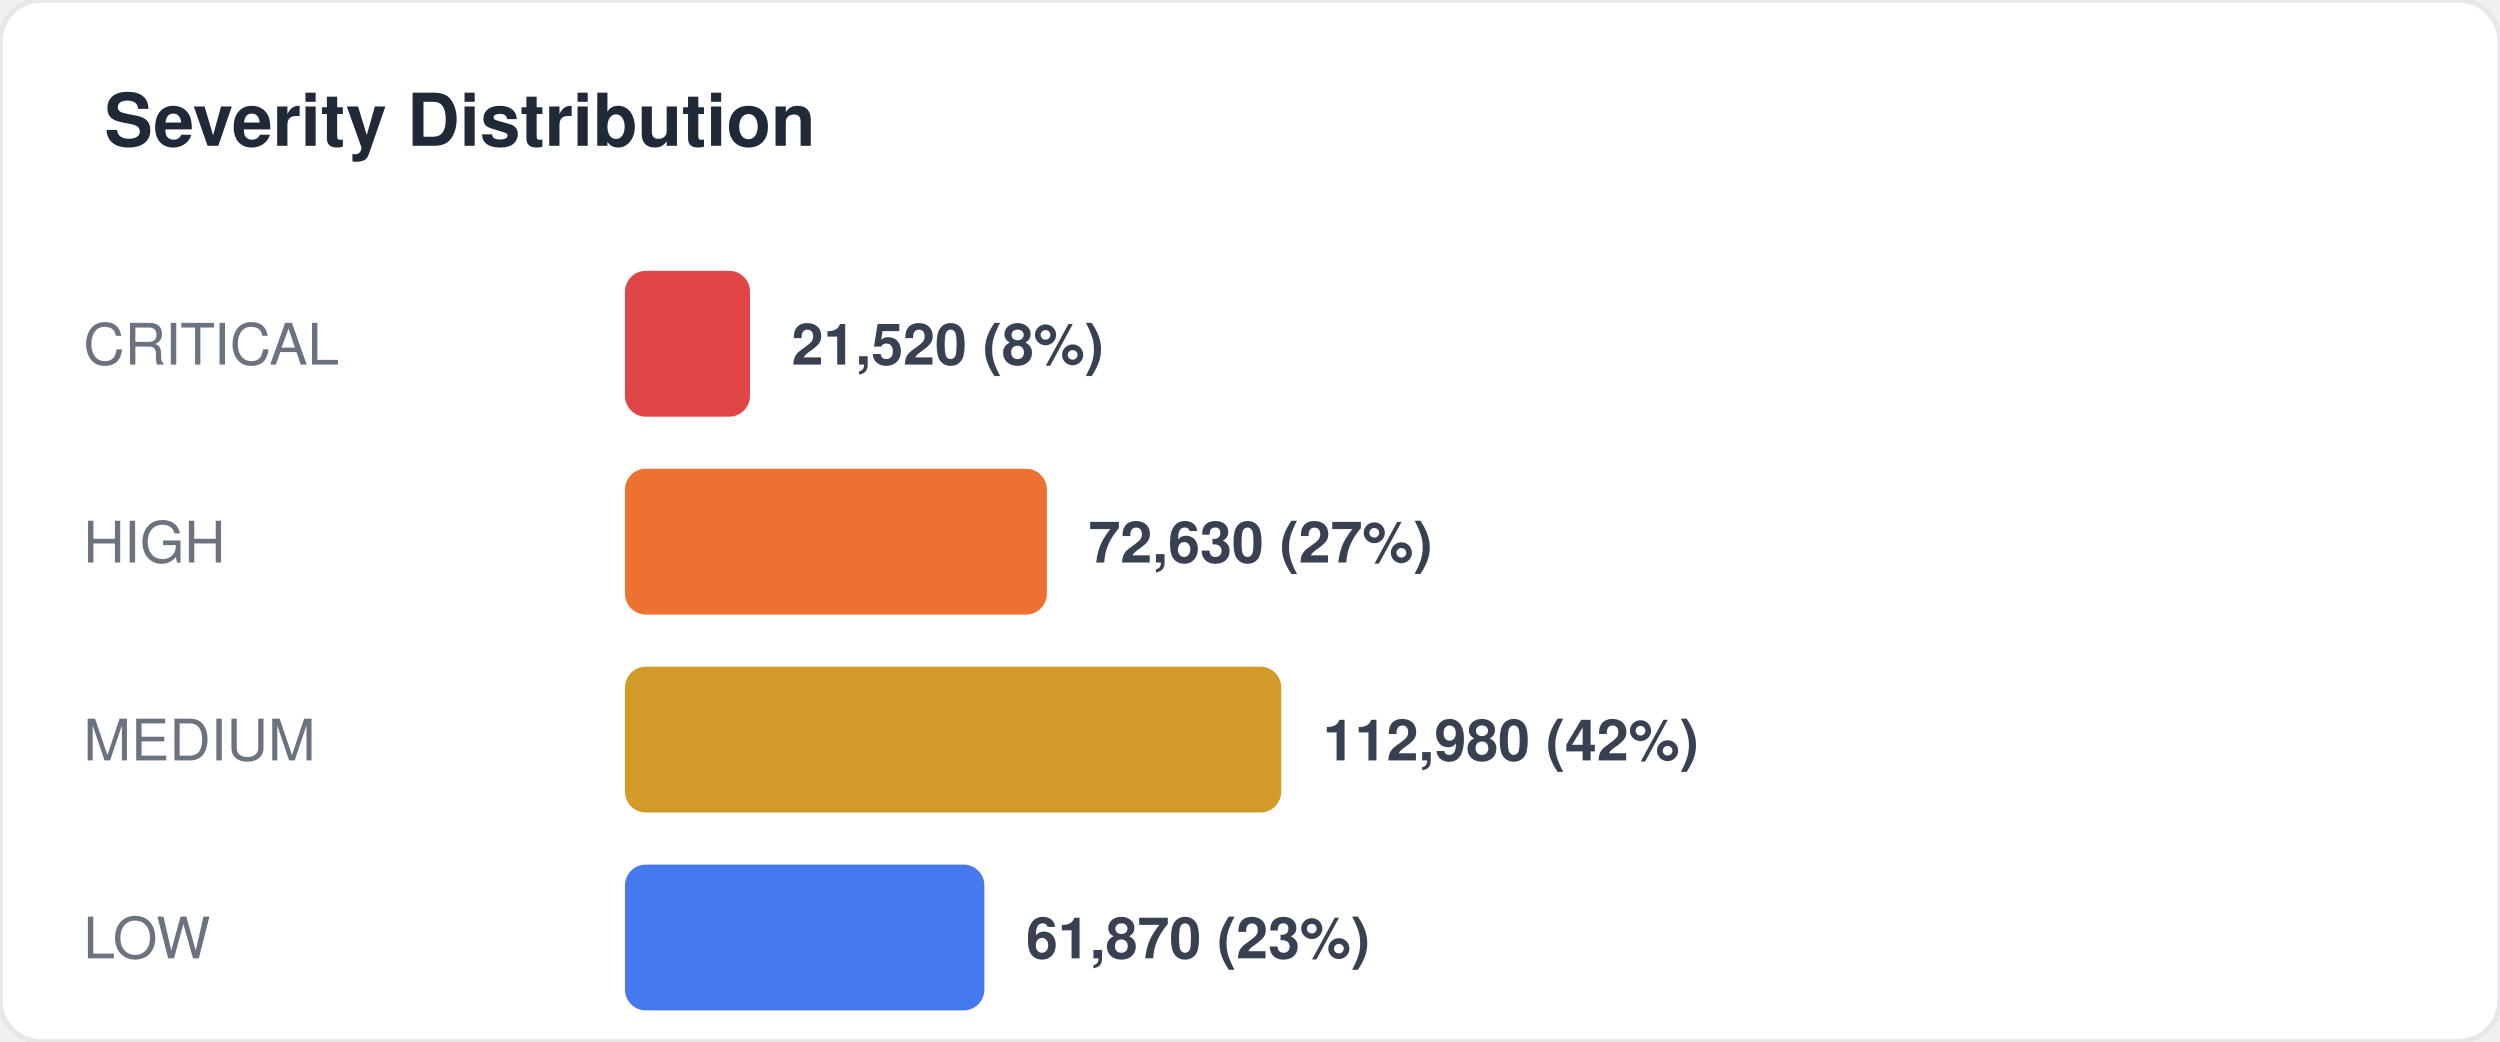
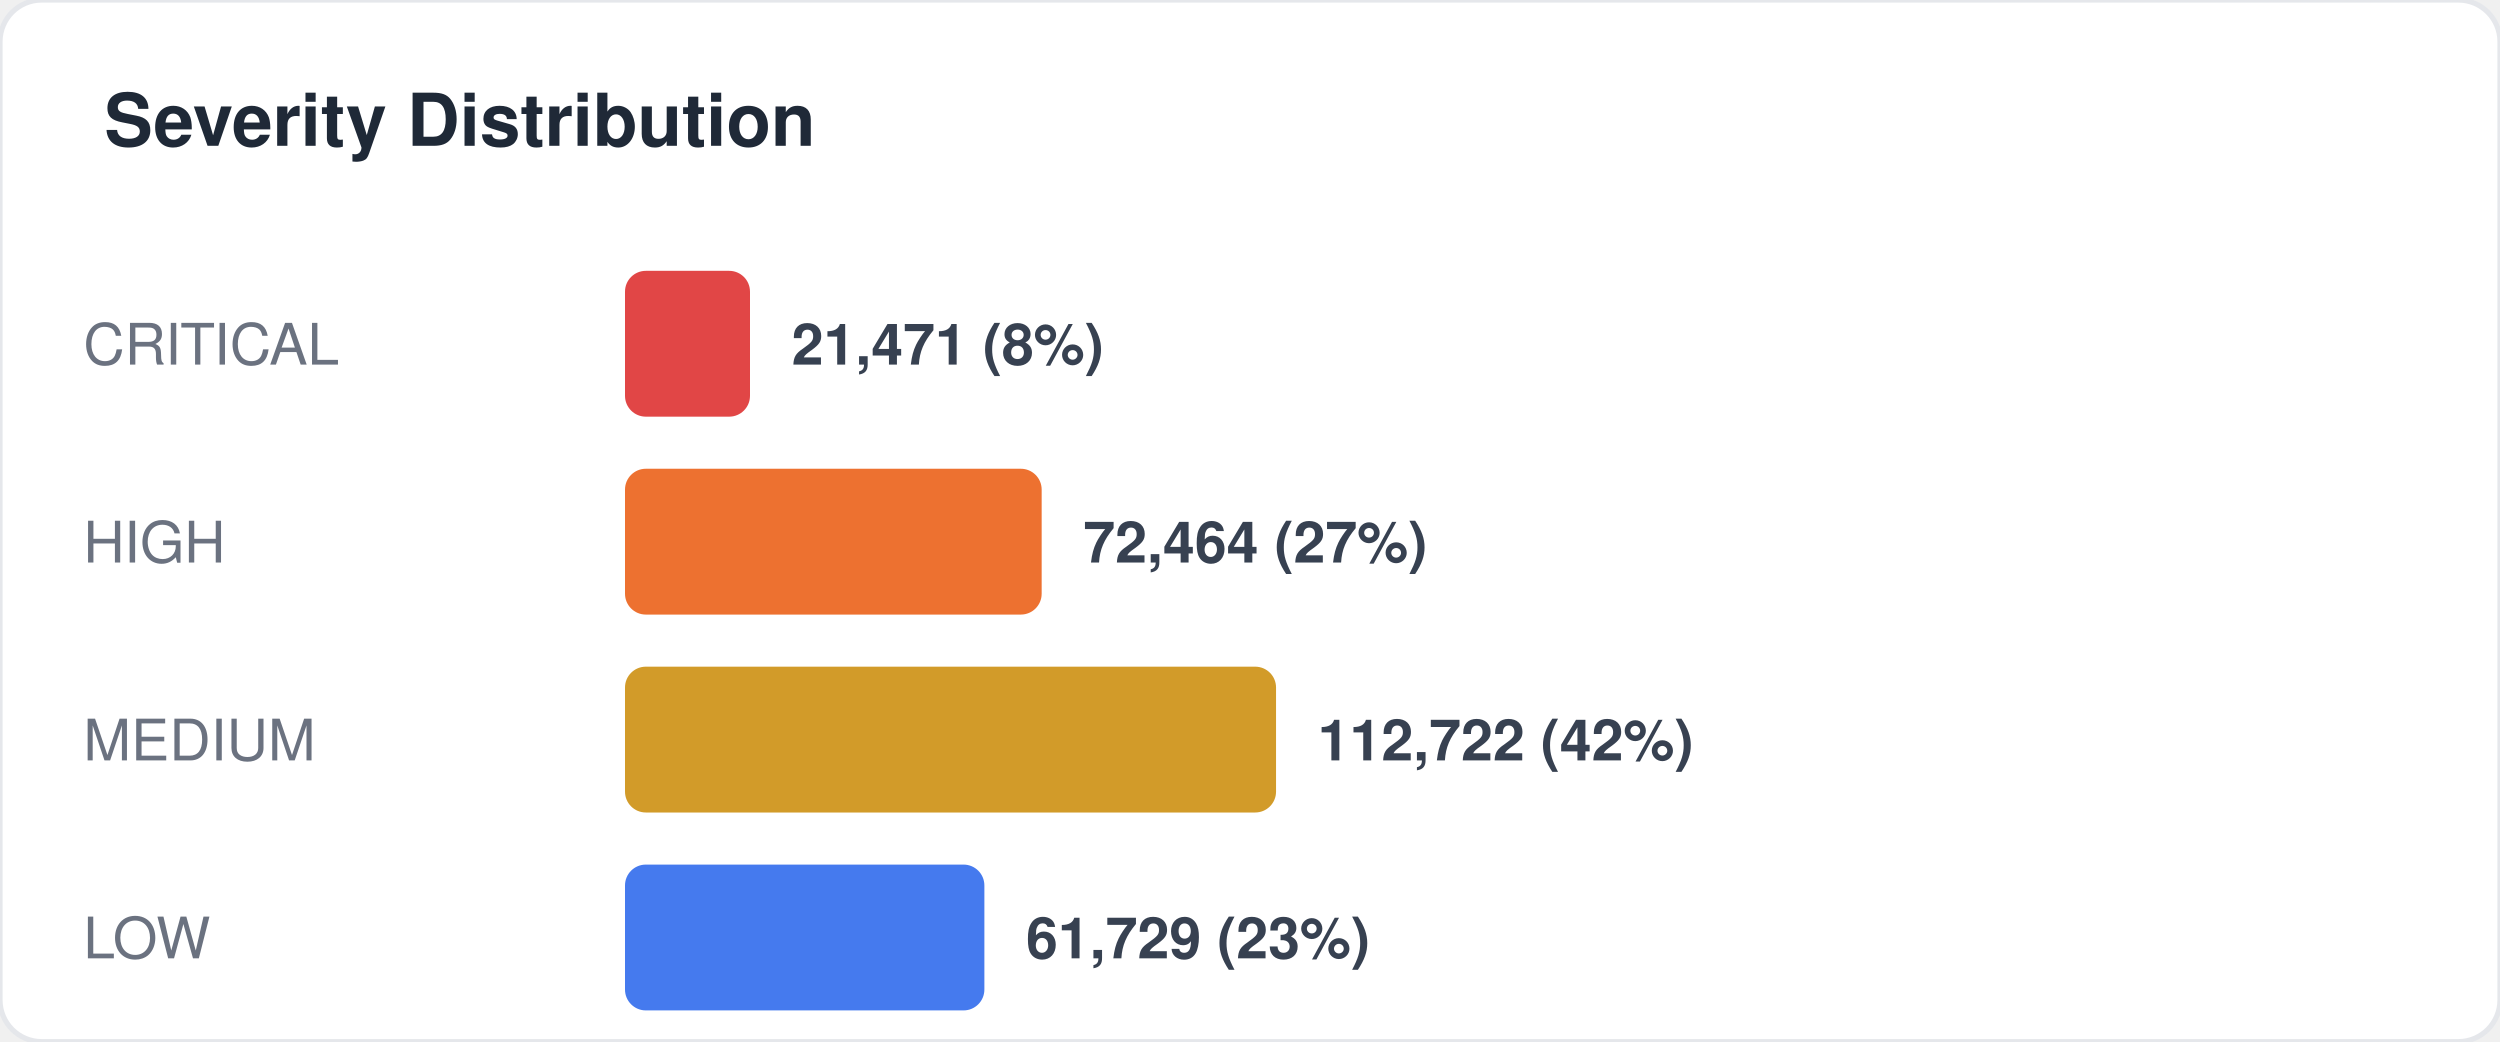
<svg xmlns="http://www.w3.org/2000/svg" width="480" height="200" viewBox="0 0 480 200" fill="none">
  <style>
  text { font-family: -apple-system, BlinkMacSystemFont, "Segoe UI", Helvetica, Arial, sans-serif; }
  .title { font-size: 14px; font-weight: 700; fill: #1f2937; }
  .label { font-size: 11px; fill: #6b7280; }
  .value { font-size: 11px; font-weight: 600; fill: #374151; }
  .big-number { font-size: 28px; font-weight: 800; fill: #111827; }
  .sub { font-size: 10px; fill: #9ca3af; }
</style>
  <rect width="480" height="200" rx="8" fill="#ffffff" stroke="#e5e7eb" stroke-width="1" />
  <text x="20" y="28" class="title">Severity Distribution</text>
  <text x="16" y="70" class="label">CRITICAL</text>
  <rect x="120" y="52" width="24" height="28" rx="4" fill="#dc2626" opacity="0.85" />
-   <text x="152" y="70" class="value">21,520 (8%)</text>
+   <text x="152" y="70" class="value">21,471 (8%)</text>
  <text x="16" y="108" class="label">HIGH</text>
-   <rect x="120" y="90" width="81" height="28" rx="4" fill="#ea580c" opacity="0.85" />
-   <text x="209" y="108" class="value">72,630 (27%)</text>
+   <rect x="120" y="90" width="80" height="28" rx="4" fill="#ea580c" opacity="0.85" />
+   <text x="208" y="108" class="value">72,464 (27%)</text>
  <text x="16" y="146" class="label">MEDIUM</text>
-   <rect x="120" y="128" width="126" height="28" rx="4" fill="#ca8a04" opacity="0.85" />
-   <text x="254" y="146" class="value">112,980 (42%)</text>
+   <rect x="120" y="128" width="125" height="28" rx="4" fill="#ca8a04" opacity="0.85" />
+   <text x="253" y="146" class="value">112,722 (42%)</text>
  <text x="16" y="184" class="label">LOW</text>
  <rect x="120" y="166" width="69" height="28" rx="4" fill="#2563eb" opacity="0.85" />
-   <text x="197" y="184" class="value">61,870 (23%)</text>
+   <text x="197" y="184" class="value">61,729 (23%)</text>
</svg>
